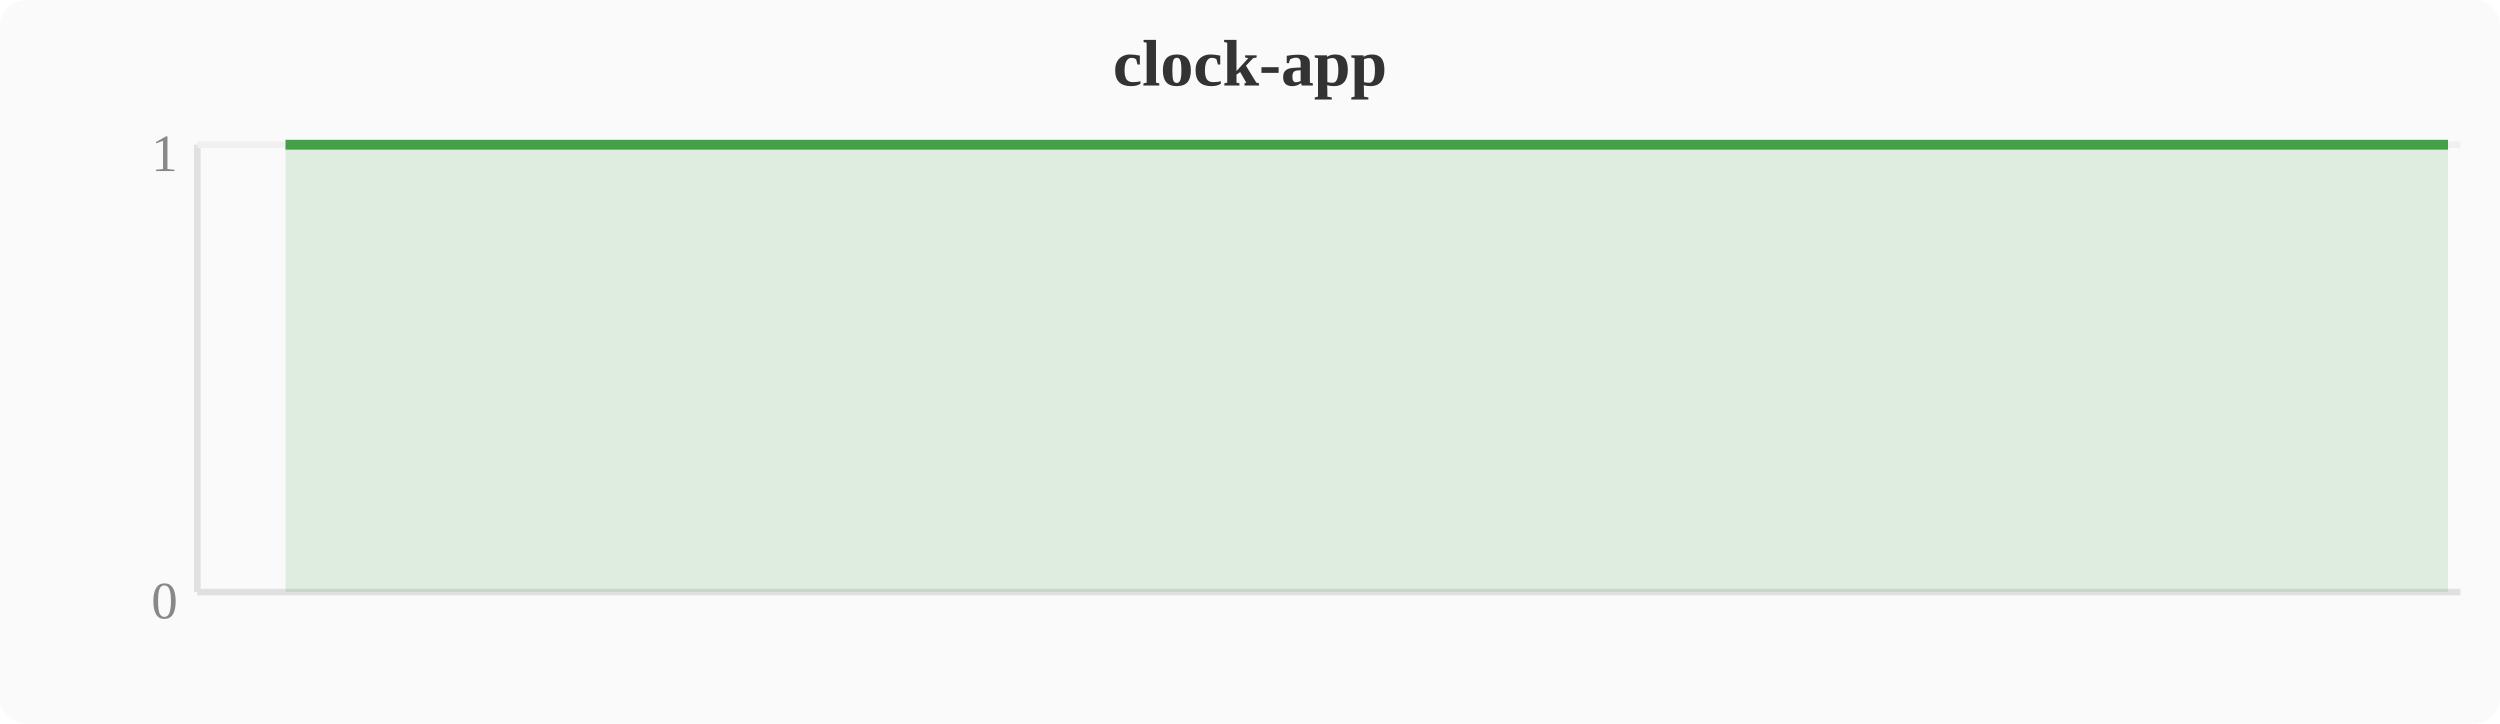
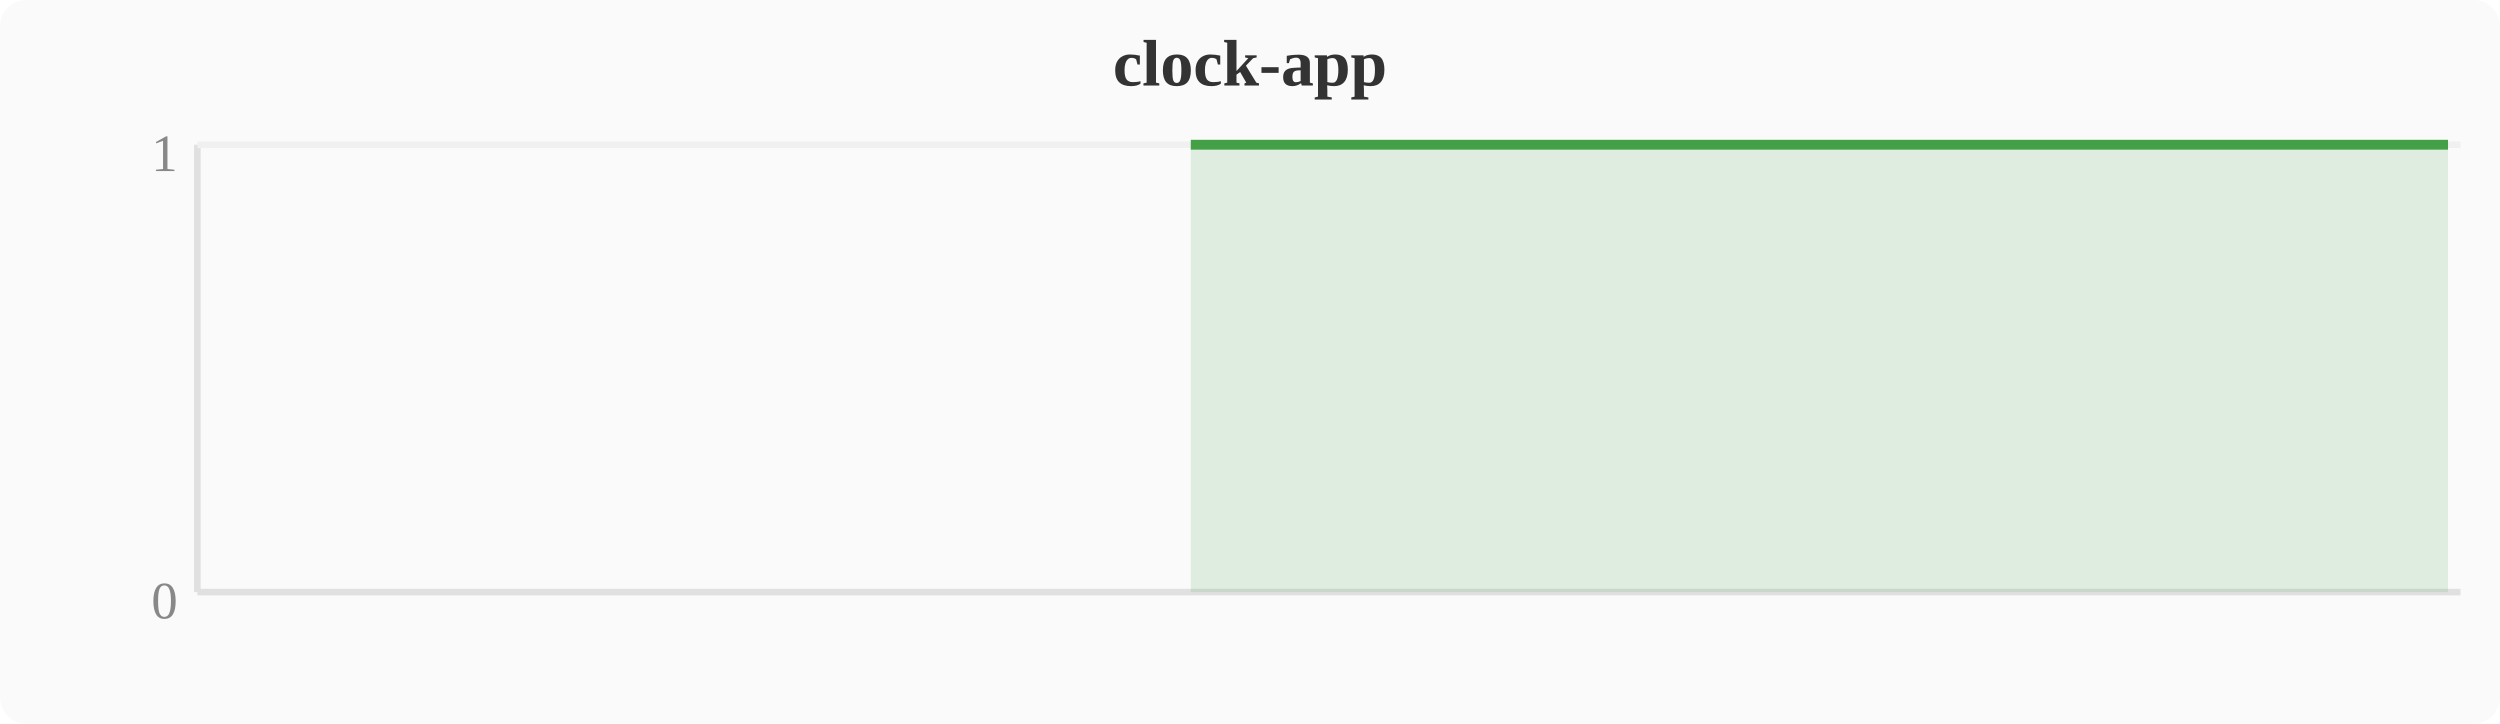
<svg xmlns="http://www.w3.org/2000/svg" width="380" height="110" viewBox="0 0 380 110">
  <rect width="380" height="110" fill="#fafafa" rx="4" />
  <text x="190" y="13" text-anchor="middle" font-size="10" font-weight="bold" fill="#333">clock-app</text>
  <line x1="30" y1="22" x2="30" y2="90" stroke="#e0e0e0" stroke-width="1" />
  <line x1="30" y1="90" x2="374" y2="90" stroke="#e0e0e0" stroke-width="1" />
  <line x1="30" y1="22" x2="374" y2="22" stroke="#f0f0f0" stroke-width="1" />
  <text x="27" y="94" text-anchor="end" font-size="8" fill="#888">0</text>
  <text x="27" y="26" text-anchor="end" font-size="8" fill="#888">1</text>
-   <polygon points="43.4,22.0 47.2,22.0 51.0,22.0 54.8,22.0 58.7,22.0 62.5,22.0 66.3,22.0 70.1,22.0 74.0,22.0 77.8,22.0 81.6,22.0 85.4,22.0 89.2,22.0 93.1,22.0 96.9,22.0 100.7,22.0 104.5,22.0 108.4,22.0 112.2,22.0 116.0,22.0 119.8,22.0 123.6,22.0 127.5,22.0 131.3,22.0 135.1,22.0 138.9,22.0 142.8,22.0 146.6,22.0 150.4,22.0 154.2,22.0 158.0,22.0 161.9,22.0 165.7,22.0 169.5,22.0 173.3,22.0 177.2,22.0 181.0,22.0 184.8,22.0 188.6,22.0 192.4,22.0 196.3,22.0 200.1,22.0 203.9,22.0 207.7,22.0 211.6,22.0 215.4,22.0 219.2,22.0 223.0,22.0 226.8,22.0 230.7,22.0 234.5,22.0 238.3,22.0 242.1,22.0 246.0,22.0 249.8,22.0 253.6,22.0 257.4,22.0 261.2,22.0 265.1,22.0 268.9,22.0 272.7,22.0 276.5,22.0 280.4,22.0 284.2,22.0 288.0,22.0 291.8,22.0 295.6,22.0 299.5,22.0 303.3,22.0 307.1,22.0 310.9,22.0 314.8,22.0 318.6,22.0 322.4,22.0 326.2,22.0 330.0,22.0 333.9,22.0 337.7,22.0 341.5,22.0 345.3,22.0 349.2,22.0 353.0,22.0 356.8,22.0 360.6,22.0 364.4,22.0 368.3,22.0 372.1,22.0 372.1,90 43.4,90" fill="#43a047" opacity="0.15" />
-   <polyline points="43.4,22.0 47.2,22.0 51.0,22.0 54.8,22.0 58.7,22.0 62.5,22.0 66.3,22.0 70.1,22.0 74.0,22.0 77.8,22.0 81.6,22.0 85.4,22.0 89.2,22.0 93.1,22.0 96.9,22.0 100.7,22.0 104.5,22.0 108.4,22.0 112.2,22.0 116.0,22.0 119.8,22.0 123.6,22.0 127.5,22.0 131.3,22.0 135.1,22.0 138.9,22.0 142.8,22.0 146.6,22.0 150.4,22.0 154.2,22.0 158.0,22.0 161.9,22.0 165.7,22.0 169.5,22.0 173.3,22.0 177.2,22.0 181.0,22.0 184.8,22.0 188.6,22.0 192.4,22.0 196.3,22.0 200.1,22.0 203.9,22.0 207.7,22.0 211.6,22.0 215.4,22.0 219.2,22.0 223.0,22.0 226.8,22.0 230.7,22.0 234.5,22.0 238.3,22.0 242.1,22.0 246.0,22.0 249.8,22.0 253.6,22.0 257.4,22.0 261.2,22.0 265.1,22.0 268.9,22.0 272.7,22.0 276.5,22.0 280.4,22.0 284.2,22.0 288.0,22.0 291.8,22.0 295.6,22.0 299.5,22.0 303.3,22.0 307.1,22.0 310.9,22.0 314.8,22.0 318.6,22.0 322.4,22.0 326.2,22.0 330.0,22.0 333.9,22.0 337.7,22.0 341.5,22.0 345.3,22.0 349.2,22.0 353.0,22.0 356.8,22.0 360.6,22.0 364.4,22.0 368.3,22.0 372.1,22.0" fill="none" stroke="#43a047" stroke-width="1.5" stroke-linejoin="round" />
+   <polygon points="181.0,22.0 184.8,22.0 188.6,22.0 192.4,22.0 196.3,22.0 200.1,22.0 203.9,22.0 207.7,22.0 211.6,22.0 215.4,22.0 219.2,22.0 223.0,22.0 226.8,22.0 230.7,22.0 234.5,22.0 238.3,22.0 242.1,22.0 246.0,22.0 249.8,22.0 253.6,22.0 257.4,22.0 261.2,22.0 265.1,22.0 268.9,22.0 272.7,22.0 276.5,22.0 280.4,22.0 284.2,22.0 288.0,22.0 291.8,22.0 295.6,22.0 299.5,22.0 303.3,22.0 307.1,22.0 310.9,22.0 314.8,22.0 318.6,22.0 322.4,22.0 326.2,22.0 330.0,22.0 333.9,22.0 337.7,22.0 341.5,22.0 345.3,22.0 349.2,22.0 353.0,22.0 356.8,22.0 360.6,22.0 364.4,22.0 368.3,22.0 372.1,22.0 372.1,90 181.0,90" fill="#43a047" opacity="0.15" />
+   <polyline points="181.0,22.0 184.8,22.0 188.6,22.0 192.4,22.0 196.3,22.0 200.1,22.0 203.9,22.0 207.7,22.0 211.6,22.0 215.4,22.0 219.2,22.0 223.0,22.0 226.8,22.0 230.7,22.0 234.5,22.0 238.3,22.0 242.1,22.0 246.0,22.0 249.8,22.0 253.6,22.0 257.4,22.0 261.2,22.0 265.1,22.0 268.9,22.0 272.7,22.0 276.5,22.0 280.4,22.0 284.2,22.0 288.0,22.0 291.8,22.0 295.6,22.0 299.5,22.0 303.3,22.0 307.1,22.0 310.9,22.0 314.8,22.0 318.6,22.0 322.4,22.0 326.2,22.0 330.0,22.0 333.9,22.0 337.7,22.0 341.5,22.0 345.3,22.0 349.2,22.0 353.0,22.0 356.8,22.0 360.6,22.0 364.4,22.0 368.3,22.0 372.1,22.0" fill="none" stroke="#43a047" stroke-width="1.5" stroke-linejoin="round" />
</svg>
